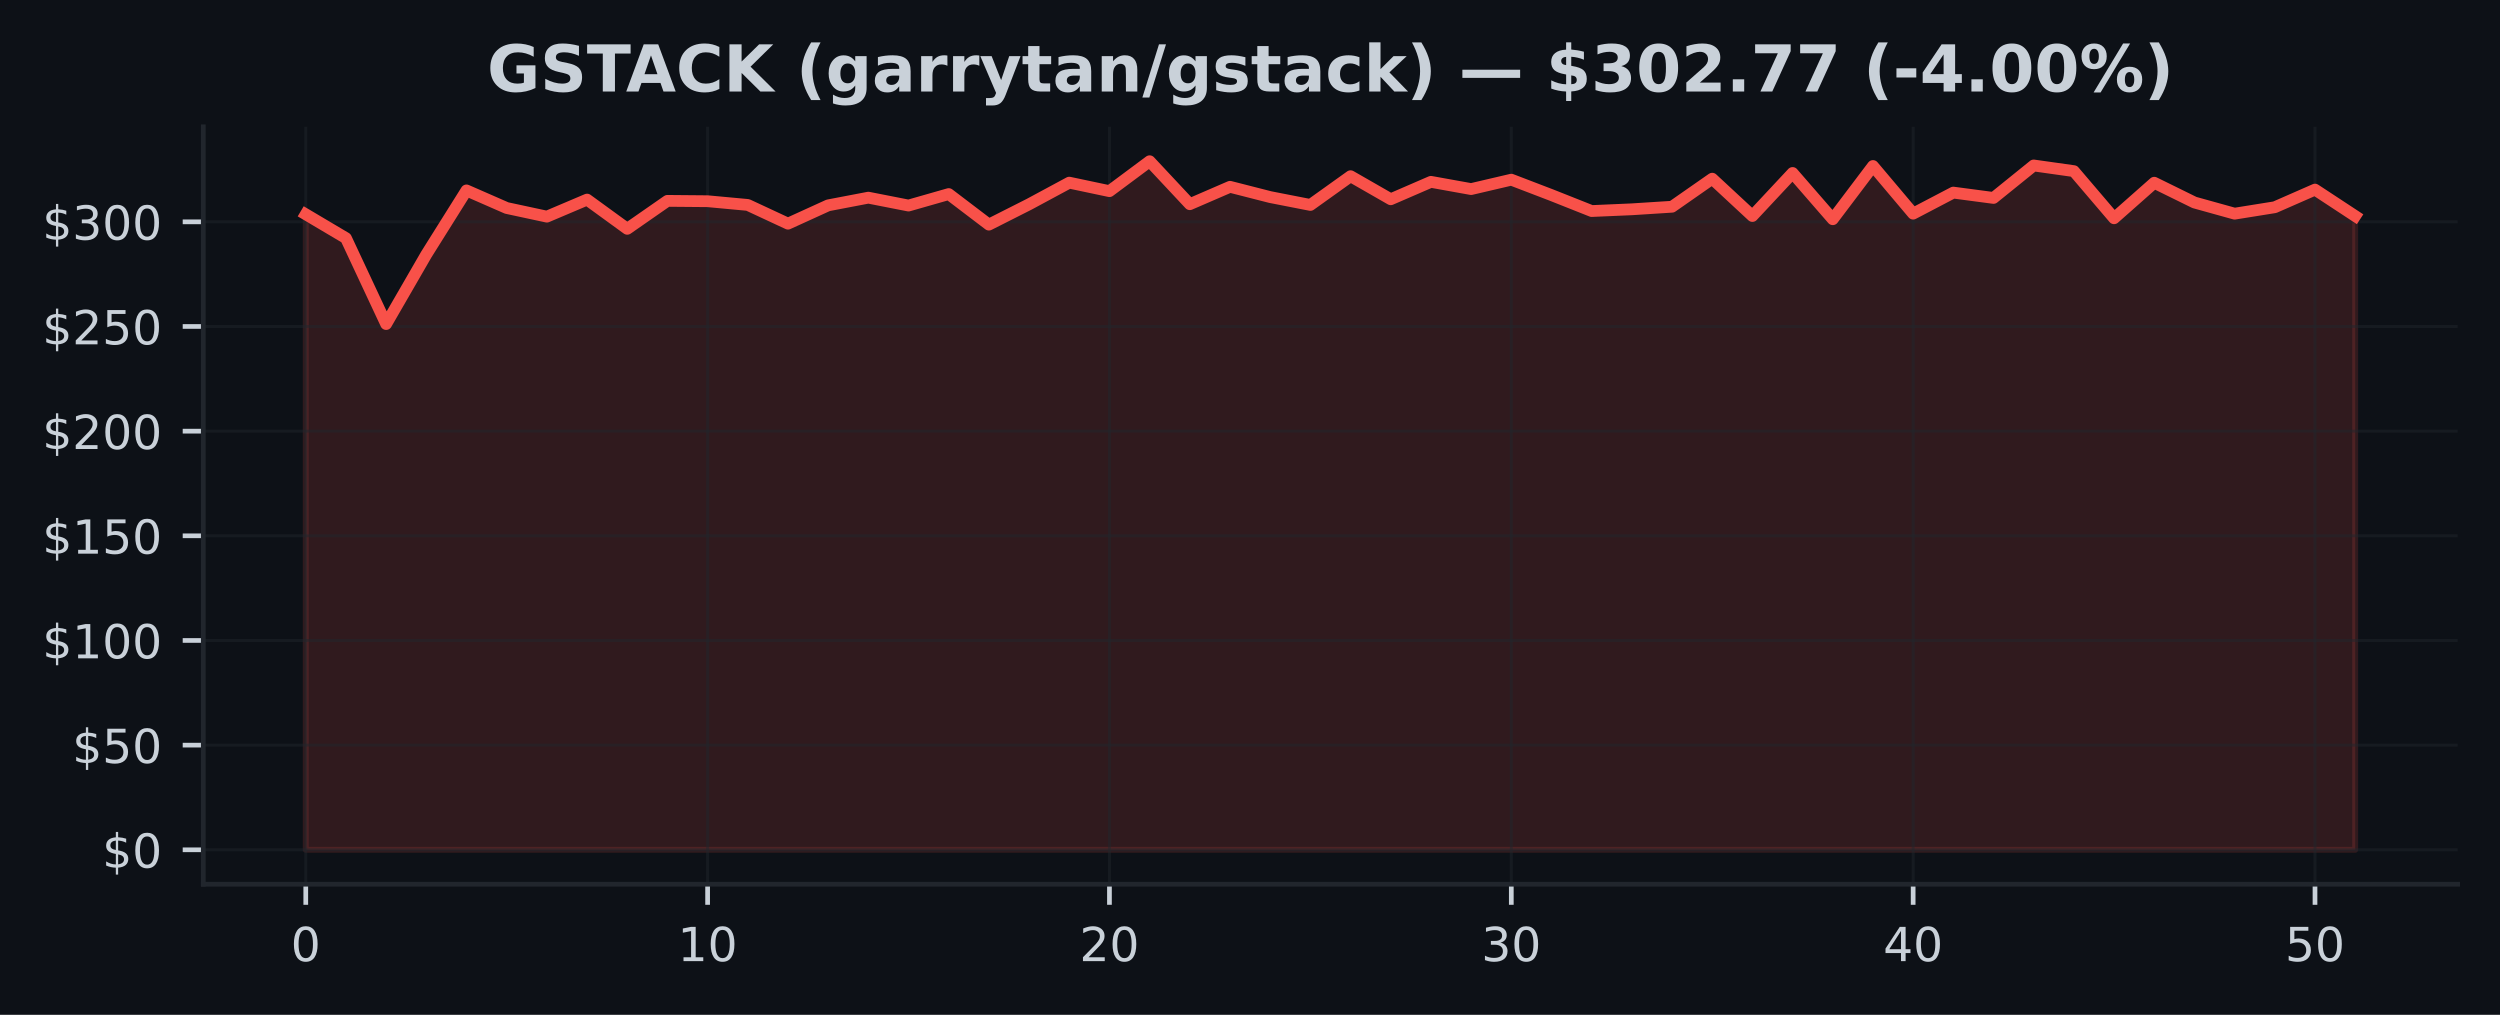
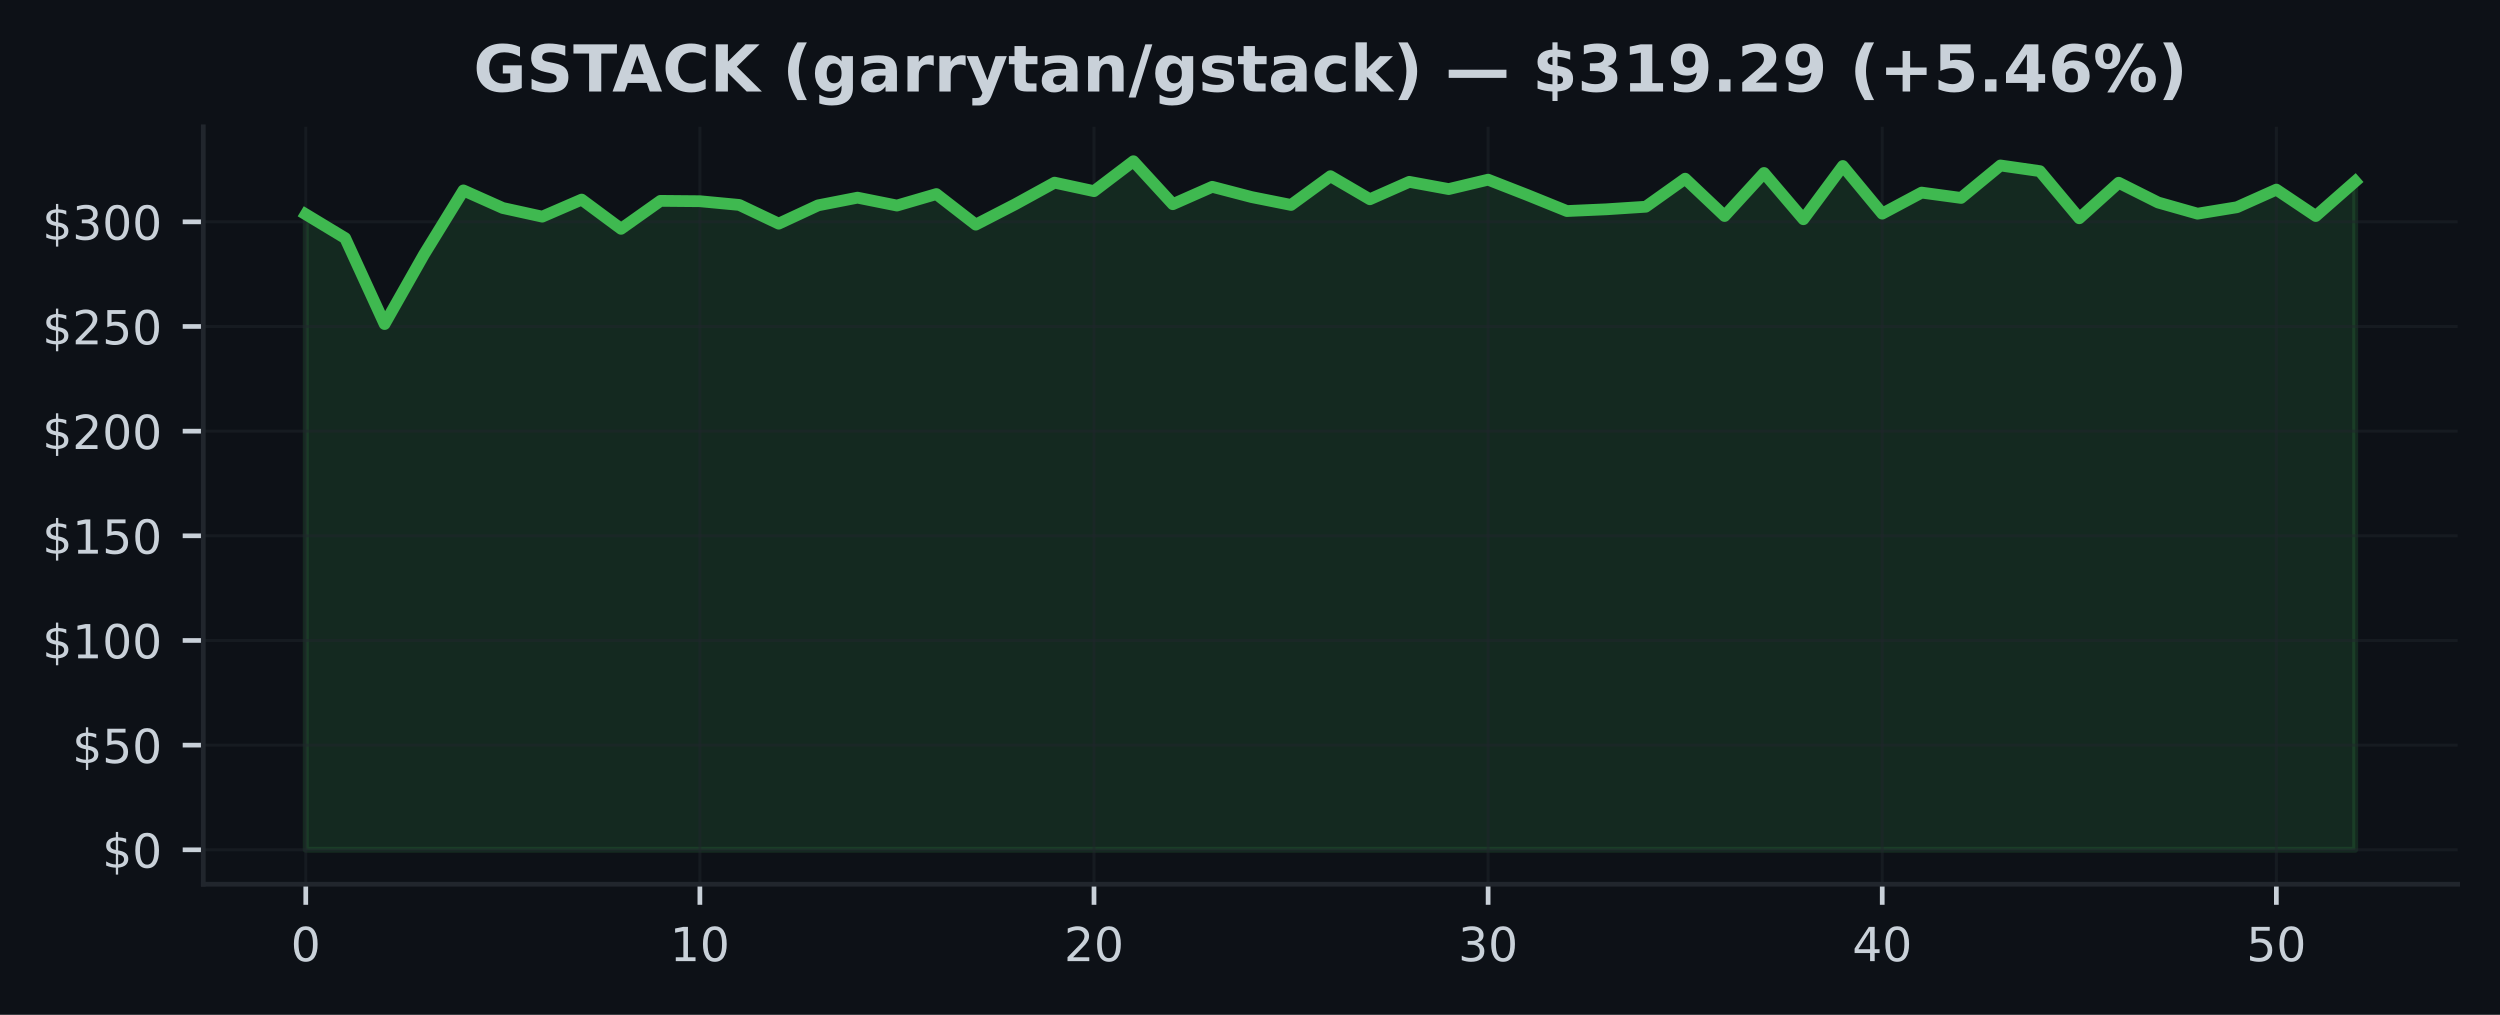
<svg xmlns="http://www.w3.org/2000/svg" xmlns:xlink="http://www.w3.org/1999/xlink" width="425pt" height="172.518pt" viewBox="0 0 425 172.518" version="1.1">
  <defs>
    <style type="text/css">*{stroke-linejoin: round; stroke-linecap: butt}</style>
  </defs>
  <g id="figure_1">
    <g id="patch_1">
      <path d="M 0 172.518  L 425 172.518  L 425 0  L 0 0  z " style="fill: #0d1117" />
    </g>
    <g id="axes_1">
      <g id="patch_2">
        <path d="M 34.56 150.318  L 417.8 150.318  L 417.8 21.558  L 34.56 21.558  z " style="fill: #0d1117" />
      </g>
      <g id="FillBetweenPolyCollection_1">
        <defs>
-           <path id="m054143cff7" d="M 51.98 -28.053  L 51.98 -136.086  L 58.811 -132.037  L 65.643 -117.433  L 72.474 -129.258  L 79.305 -140.147  L 86.137 -137.157  L 92.968 -135.688  L 99.8 -138.588  L 106.631 -133.62  L 113.462 -138.371  L 120.294 -138.31  L 127.125 -137.677  L 133.956 -134.496  L 140.788 -137.609  L 147.619 -138.915  L 154.451 -137.574  L 161.282 -139.527  L 168.113 -134.332  L 174.945 -137.787  L 181.776 -141.467  L 188.607 -140.022  L 195.439 -145.107  L 202.27 -137.805  L 209.102 -140.762  L 215.933 -139.015  L 222.764 -137.677  L 229.596 -142.563  L 236.427 -138.645  L 243.258 -141.606  L 250.09 -140.374  L 256.921 -141.972  L 263.753 -139.353  L 270.584 -136.642  L 277.415 -136.937  L 284.247 -137.375  L 291.078 -142.139  L 297.909 -135.798  L 304.741 -143.111  L 311.572 -135.25  L 318.404 -144.296  L 325.235 -136.2  L 332.066 -139.777  L 338.898 -138.869  L 345.729 -144.388  L 352.56 -143.424  L 359.392 -135.414  L 366.223 -141.453  L 373.055 -138.093  L 379.886 -136.193  L 386.717 -137.289  L 393.549 -140.285  L 400.38 -135.795  L 400.38 -28.053  L 400.38 -28.053  L 393.549 -28.053  L 386.717 -28.053  L 379.886 -28.053  L 373.055 -28.053  L 366.223 -28.053  L 359.392 -28.053  L 352.56 -28.053  L 345.729 -28.053  L 338.898 -28.053  L 332.066 -28.053  L 325.235 -28.053  L 318.404 -28.053  L 311.572 -28.053  L 304.741 -28.053  L 297.909 -28.053  L 291.078 -28.053  L 284.247 -28.053  L 277.415 -28.053  L 270.584 -28.053  L 263.753 -28.053  L 256.921 -28.053  L 250.09 -28.053  L 243.258 -28.053  L 236.427 -28.053  L 229.596 -28.053  L 222.764 -28.053  L 215.933 -28.053  L 209.102 -28.053  L 202.27 -28.053  L 195.439 -28.053  L 188.607 -28.053  L 181.776 -28.053  L 174.945 -28.053  L 168.113 -28.053  L 161.282 -28.053  L 154.451 -28.053  L 147.619 -28.053  L 140.788 -28.053  L 133.956 -28.053  L 127.125 -28.053  L 120.294 -28.053  L 113.462 -28.053  L 106.631 -28.053  L 99.8 -28.053  L 92.968 -28.053  L 86.137 -28.053  L 79.305 -28.053  L 72.474 -28.053  L 65.643 -28.053  L 58.811 -28.053  L 51.98 -28.053  z " style="stroke: #f85149; stroke-opacity: 0.15" />
+           <path id="m03b174377c" d="M 51.98 -28.053  L 51.98 -136.086  L 58.68 -132.037  L 65.38 -117.433  L 72.08 -129.258  L 78.78 -140.147  L 85.48 -137.157  L 92.18 -135.688  L 98.88 -138.588  L 105.58 -133.62  L 112.28 -138.371  L 118.98 -138.31  L 125.68 -137.677  L 132.38 -134.496  L 139.08 -137.609  L 145.78 -138.915  L 152.48 -137.574  L 159.18 -139.527  L 165.88 -134.332  L 172.58 -137.787  L 179.28 -141.467  L 185.98 -140.022  L 192.68 -145.107  L 199.38 -137.805  L 206.08 -140.762  L 212.78 -139.015  L 219.48 -137.677  L 226.18 -142.563  L 232.88 -138.645  L 239.58 -141.606  L 246.28 -140.374  L 252.98 -141.972  L 259.68 -139.353  L 266.38 -136.642  L 273.08 -136.937  L 279.78 -137.375  L 286.48 -142.139  L 293.18 -135.798  L 299.88 -143.111  L 306.58 -135.25  L 313.28 -144.296  L 319.98 -136.2  L 326.68 -139.777  L 333.38 -138.869  L 340.08 -144.388  L 346.78 -143.424  L 353.48 -135.414  L 360.18 -141.453  L 366.88 -138.093  L 373.58 -136.193  L 380.28 -137.289  L 386.98 -140.285  L 393.68 -135.795  L 400.38 -141.673  L 400.38 -28.053  L 400.38 -28.053  L 393.68 -28.053  L 386.98 -28.053  L 380.28 -28.053  L 373.58 -28.053  L 366.88 -28.053  L 360.18 -28.053  L 353.48 -28.053  L 346.78 -28.053  L 340.08 -28.053  L 333.38 -28.053  L 326.68 -28.053  L 319.98 -28.053  L 313.28 -28.053  L 306.58 -28.053  L 299.88 -28.053  L 293.18 -28.053  L 286.48 -28.053  L 279.78 -28.053  L 273.08 -28.053  L 266.38 -28.053  L 259.68 -28.053  L 252.98 -28.053  L 246.28 -28.053  L 239.58 -28.053  L 232.88 -28.053  L 226.18 -28.053  L 219.48 -28.053  L 212.78 -28.053  L 206.08 -28.053  L 199.38 -28.053  L 192.68 -28.053  L 185.98 -28.053  L 179.28 -28.053  L 172.58 -28.053  L 165.88 -28.053  L 159.18 -28.053  L 152.48 -28.053  L 145.78 -28.053  L 139.08 -28.053  L 132.38 -28.053  L 125.68 -28.053  L 118.98 -28.053  L 112.28 -28.053  L 105.58 -28.053  L 98.88 -28.053  L 92.18 -28.053  L 85.48 -28.053  L 78.78 -28.053  L 72.08 -28.053  L 65.38 -28.053  L 58.68 -28.053  L 51.98 -28.053  z " style="stroke: #3fb950; stroke-opacity: 0.15" />
        </defs>
-         <g clip-path="url(#p180e4c63e5)">
-           <use xlink:href="#m054143cff7" x="0" y="172.518" style="fill: #f85149; fill-opacity: 0.15; stroke: #f85149; stroke-opacity: 0.15" />
+         <g clip-path="url(#p1df286eb3c)">
+           <use xlink:href="#m03b174377c" x="0" y="172.518" style="fill: #3fb950; fill-opacity: 0.15; stroke: #3fb950; stroke-opacity: 0.15" />
        </g>
      </g>
      <g id="matplotlib.axis_1">
        <g id="xtick_1">
          <g id="line2d_1">
-             <path d="M 51.98 150.318  L 51.98 21.558  " clip-path="url(#p180e4c63e5)" style="fill: none; stroke: #21262d; stroke-opacity: 0.5; stroke-width: 0.5; stroke-linecap: square" />
+             <path d="M 51.98 150.318  L 51.98 21.558  " clip-path="url(#p1df286eb3c)" style="fill: none; stroke: #21262d; stroke-opacity: 0.5; stroke-width: 0.5; stroke-linecap: square" />
          </g>
          <g id="line2d_2">
            <defs>
-               <path id="m666591d2e2" d="M 0 0  L 0 3.5  " style="stroke: #c9d1d9; stroke-width: 0.8" />
+               <path id="mcfe6632069" d="M 0 0  L 0 3.5  " style="stroke: #c9d1d9; stroke-width: 0.8" />
            </defs>
            <g>
-               <use xlink:href="#m666591d2e2" x="51.98" y="150.318" style="fill: #c9d1d9; stroke: #c9d1d9; stroke-width: 0.8" />
+               <use xlink:href="#mcfe6632069" x="51.98" y="150.318" style="fill: #c9d1d9; stroke: #c9d1d9; stroke-width: 0.8" />
            </g>
          </g>
          <g id="text_1">
            <g style="fill: #c9d1d9" transform="translate(49.435 163.3964) scale(0.08 -0.08)">
              <defs>
                <path id="DejaVuSans-13" d="M 2034 4250  Q 1547 4250 1301 3770  Q 1056 3291 1056 2328  Q 1056 1369 1301 889  Q 1547 409 2034 409  Q 2525 409 2770 889  Q 3016 1369 3016 2328  Q 3016 3291 2770 3770  Q 2525 4250 2034 4250  z M 2034 4750  Q 2819 4750 3233 4129  Q 3647 3509 3647 2328  Q 3647 1150 3233 529  Q 2819 -91 2034 -91  Q 1250 -91 836 529  Q 422 1150 422 2328  Q 422 3509 836 4129  Q 1250 4750 2034 4750  z " transform="scale(0.015625)" />
              </defs>
              <use xlink:href="#DejaVuSans-13" />
            </g>
          </g>
        </g>
        <g id="xtick_2">
          <g id="line2d_3">
-             <path d="M 120.294 150.318  L 120.294 21.558  " clip-path="url(#p180e4c63e5)" style="fill: none; stroke: #21262d; stroke-opacity: 0.5; stroke-width: 0.5; stroke-linecap: square" />
+             <path d="M 118.98 150.318  L 118.98 21.558  " clip-path="url(#p1df286eb3c)" style="fill: none; stroke: #21262d; stroke-opacity: 0.5; stroke-width: 0.5; stroke-linecap: square" />
          </g>
          <g id="line2d_4">
            <g>
-               <use xlink:href="#m666591d2e2" x="120.294" y="150.318" style="fill: #c9d1d9; stroke: #c9d1d9; stroke-width: 0.8" />
+               <use xlink:href="#mcfe6632069" x="118.98" y="150.318" style="fill: #c9d1d9; stroke: #c9d1d9; stroke-width: 0.8" />
            </g>
          </g>
          <g id="text_2">
-             <g style="fill: #c9d1d9" transform="translate(115.2037 163.3964) scale(0.08 -0.08)">
+             <g style="fill: #c9d1d9" transform="translate(113.89 163.3964) scale(0.08 -0.08)">
              <defs>
                <path id="DejaVuSans-14" d="M 794 531  L 1825 531  L 1825 4091  L 703 3866  L 703 4441  L 1819 4666  L 2450 4666  L 2450 531  L 3481 531  L 3481 0  L 794 0  L 794 531  z " transform="scale(0.015625)" />
              </defs>
              <use xlink:href="#DejaVuSans-14" />
              <use xlink:href="#DejaVuSans-13" transform="translate(63.625 0)" />
            </g>
          </g>
        </g>
        <g id="xtick_3">
          <g id="line2d_5">
-             <path d="M 188.607 150.318  L 188.607 21.558  " clip-path="url(#p180e4c63e5)" style="fill: none; stroke: #21262d; stroke-opacity: 0.5; stroke-width: 0.5; stroke-linecap: square" />
+             <path d="M 185.98 150.318  L 185.98 21.558  " clip-path="url(#p1df286eb3c)" style="fill: none; stroke: #21262d; stroke-opacity: 0.5; stroke-width: 0.5; stroke-linecap: square" />
          </g>
          <g id="line2d_6">
            <g>
-               <use xlink:href="#m666591d2e2" x="188.607" y="150.318" style="fill: #c9d1d9; stroke: #c9d1d9; stroke-width: 0.8" />
+               <use xlink:href="#mcfe6632069" x="185.98" y="150.318" style="fill: #c9d1d9; stroke: #c9d1d9; stroke-width: 0.8" />
            </g>
          </g>
          <g id="text_3">
-             <g style="fill: #c9d1d9" transform="translate(183.5175 163.3964) scale(0.08 -0.08)">
+             <g style="fill: #c9d1d9" transform="translate(180.89 163.3964) scale(0.08 -0.08)">
              <defs>
                <path id="DejaVuSans-15" d="M 1228 531  L 3431 531  L 3431 0  L 469 0  L 469 531  Q 828 903 1448 1529  Q 2069 2156 2228 2338  Q 2531 2678 2651 2914  Q 2772 3150 2772 3378  Q 2772 3750 2511 3984  Q 2250 4219 1831 4219  Q 1534 4219 1204 4116  Q 875 4013 500 3803  L 500 4441  Q 881 4594 1212 4672  Q 1544 4750 1819 4750  Q 2544 4750 2975 4387  Q 3406 4025 3406 3419  Q 3406 3131 3298 2873  Q 3191 2616 2906 2266  Q 2828 2175 2409 1742  Q 1991 1309 1228 531  z " transform="scale(0.015625)" />
              </defs>
              <use xlink:href="#DejaVuSans-15" />
              <use xlink:href="#DejaVuSans-13" transform="translate(63.625 0)" />
            </g>
          </g>
        </g>
        <g id="xtick_4">
          <g id="line2d_7">
-             <path d="M 256.921 150.318  L 256.921 21.558  " clip-path="url(#p180e4c63e5)" style="fill: none; stroke: #21262d; stroke-opacity: 0.5; stroke-width: 0.5; stroke-linecap: square" />
+             <path d="M 252.98 150.318  L 252.98 21.558  " clip-path="url(#p1df286eb3c)" style="fill: none; stroke: #21262d; stroke-opacity: 0.5; stroke-width: 0.5; stroke-linecap: square" />
          </g>
          <g id="line2d_8">
            <g>
-               <use xlink:href="#m666591d2e2" x="256.921" y="150.318" style="fill: #c9d1d9; stroke: #c9d1d9; stroke-width: 0.8" />
+               <use xlink:href="#mcfe6632069" x="252.98" y="150.318" style="fill: #c9d1d9; stroke: #c9d1d9; stroke-width: 0.8" />
            </g>
          </g>
          <g id="text_4">
-             <g style="fill: #c9d1d9" transform="translate(251.8312 163.3964) scale(0.08 -0.08)">
+             <g style="fill: #c9d1d9" transform="translate(247.89 163.3964) scale(0.08 -0.08)">
              <defs>
                <path id="DejaVuSans-16" d="M 2597 2516  Q 3050 2419 3304 2112  Q 3559 1806 3559 1356  Q 3559 666 3084 287  Q 2609 -91 1734 -91  Q 1441 -91 1130 -33  Q 819 25 488 141  L 488 750  Q 750 597 1062 519  Q 1375 441 1716 441  Q 2309 441 2620 675  Q 2931 909 2931 1356  Q 2931 1769 2642 2001  Q 2353 2234 1838 2234  L 1294 2234  L 1294 2753  L 1863 2753  Q 2328 2753 2575 2939  Q 2822 3125 2822 3475  Q 2822 3834 2567 4026  Q 2313 4219 1838 4219  Q 1578 4219 1281 4162  Q 984 4106 628 3988  L 628 4550  Q 988 4650 1302 4700  Q 1616 4750 1894 4750  Q 2613 4750 3031 4423  Q 3450 4097 3450 3541  Q 3450 3153 3228 2886  Q 3006 2619 2597 2516  z " transform="scale(0.015625)" />
              </defs>
              <use xlink:href="#DejaVuSans-16" />
              <use xlink:href="#DejaVuSans-13" transform="translate(63.625 0)" />
            </g>
          </g>
        </g>
        <g id="xtick_5">
          <g id="line2d_9">
-             <path d="M 325.235 150.318  L 325.235 21.558  " clip-path="url(#p180e4c63e5)" style="fill: none; stroke: #21262d; stroke-opacity: 0.5; stroke-width: 0.5; stroke-linecap: square" />
+             <path d="M 319.98 150.318  L 319.98 21.558  " clip-path="url(#p1df286eb3c)" style="fill: none; stroke: #21262d; stroke-opacity: 0.5; stroke-width: 0.5; stroke-linecap: square" />
          </g>
          <g id="line2d_10">
            <g>
-               <use xlink:href="#m666591d2e2" x="325.235" y="150.318" style="fill: #c9d1d9; stroke: #c9d1d9; stroke-width: 0.8" />
+               <use xlink:href="#mcfe6632069" x="319.98" y="150.318" style="fill: #c9d1d9; stroke: #c9d1d9; stroke-width: 0.8" />
            </g>
          </g>
          <g id="text_5">
-             <g style="fill: #c9d1d9" transform="translate(320.1449 163.3964) scale(0.08 -0.08)">
+             <g style="fill: #c9d1d9" transform="translate(314.89 163.3964) scale(0.08 -0.08)">
              <defs>
                <path id="DejaVuSans-17" d="M 2419 4116  L 825 1625  L 2419 1625  L 2419 4116  z M 2253 4666  L 3047 4666  L 3047 1625  L 3713 1625  L 3713 1100  L 3047 1100  L 3047 0  L 2419 0  L 2419 1100  L 313 1100  L 313 1709  L 2253 4666  z " transform="scale(0.015625)" />
              </defs>
              <use xlink:href="#DejaVuSans-17" />
              <use xlink:href="#DejaVuSans-13" transform="translate(63.625 0)" />
            </g>
          </g>
        </g>
        <g id="xtick_6">
          <g id="line2d_11">
-             <path d="M 393.549 150.318  L 393.549 21.558  " clip-path="url(#p180e4c63e5)" style="fill: none; stroke: #21262d; stroke-opacity: 0.5; stroke-width: 0.5; stroke-linecap: square" />
+             <path d="M 386.98 150.318  L 386.98 21.558  " clip-path="url(#p1df286eb3c)" style="fill: none; stroke: #21262d; stroke-opacity: 0.5; stroke-width: 0.5; stroke-linecap: square" />
          </g>
          <g id="line2d_12">
            <g>
-               <use xlink:href="#m666591d2e2" x="393.549" y="150.318" style="fill: #c9d1d9; stroke: #c9d1d9; stroke-width: 0.8" />
+               <use xlink:href="#mcfe6632069" x="386.98" y="150.318" style="fill: #c9d1d9; stroke: #c9d1d9; stroke-width: 0.8" />
            </g>
          </g>
          <g id="text_6">
-             <g style="fill: #c9d1d9" transform="translate(388.4586 163.3964) scale(0.08 -0.08)">
+             <g style="fill: #c9d1d9" transform="translate(381.89 163.3964) scale(0.08 -0.08)">
              <defs>
                <path id="DejaVuSans-18" d="M 691 4666  L 3169 4666  L 3169 4134  L 1269 4134  L 1269 2991  Q 1406 3038 1543 3061  Q 1681 3084 1819 3084  Q 2600 3084 3056 2656  Q 3513 2228 3513 1497  Q 3513 744 3044 326  Q 2575 -91 1722 -91  Q 1428 -91 1123 -41  Q 819 9 494 109  L 494 744  Q 775 591 1075 516  Q 1375 441 1709 441  Q 2250 441 2565 725  Q 2881 1009 2881 1497  Q 2881 1984 2565 2268  Q 2250 2553 1709 2553  Q 1456 2553 1204 2497  Q 953 2441 691 2322  L 691 4666  z " transform="scale(0.015625)" />
              </defs>
              <use xlink:href="#DejaVuSans-18" />
              <use xlink:href="#DejaVuSans-13" transform="translate(63.625 0)" />
            </g>
          </g>
        </g>
      </g>
      <g id="matplotlib.axis_2">
        <g id="ytick_1">
          <g id="line2d_13">
-             <path d="M 34.56 144.466  L 417.8 144.466  " clip-path="url(#p180e4c63e5)" style="fill: none; stroke: #21262d; stroke-opacity: 0.5; stroke-width: 0.5; stroke-linecap: square" />
+             <path d="M 34.56 144.466  L 417.8 144.466  " clip-path="url(#p1df286eb3c)" style="fill: none; stroke: #21262d; stroke-opacity: 0.5; stroke-width: 0.5; stroke-linecap: square" />
          </g>
          <g id="line2d_14">
            <defs>
-               <path id="mc7722fd46d" d="M 0 0  L -3.5 0  " style="stroke: #c9d1d9; stroke-width: 0.8" />
+               <path id="m215114990a" d="M 0 0  L -3.5 0  " style="stroke: #c9d1d9; stroke-width: 0.8" />
            </defs>
            <g>
-               <use xlink:href="#mc7722fd46d" x="34.56" y="144.466" style="fill: #c9d1d9; stroke: #c9d1d9; stroke-width: 0.8" />
+               <use xlink:href="#m215114990a" x="34.56" y="144.466" style="fill: #c9d1d9; stroke: #c9d1d9; stroke-width: 0.8" />
            </g>
          </g>
          <g id="text_7">
            <g style="fill: #c9d1d9" transform="translate(17.38 147.5049) scale(0.08 -0.08)">
              <defs>
                <path id="DejaVuSans-7" d="M 2163 -941  L 1850 -941  L 1847 0  Q 1519 6 1191 76  Q 863 147 531 288  L 531 850  Q 850 650 1176 548  Q 1503 447 1850 444  L 1850 1869  Q 1159 1981 845 2250  Q 531 2519 531 2988  Q 531 3497 872 3790  Q 1213 4084 1850 4128  L 1850 4863  L 2163 4863  L 2163 4138  Q 2453 4125 2725 4076  Q 2997 4028 3256 3944  L 3256 3397  Q 2997 3528 2723 3600  Q 2450 3672 2163 3684  L 2163 2350  Q 2872 2241 3206 1959  Q 3541 1678 3541 1191  Q 3541 663 3186 358  Q 2831 53 2163 6  L 2163 -941  z M 1850 2406  L 1850 3688  Q 1488 3647 1297 3481  Q 1106 3316 1106 3041  Q 1106 2772 1282 2622  Q 1459 2472 1850 2406  z M 2163 1806  L 2163 453  Q 2559 506 2761 678  Q 2963 850 2963 1131  Q 2963 1406 2770 1568  Q 2578 1731 2163 1806  z " transform="scale(0.015625)" />
              </defs>
              <use xlink:href="#DejaVuSans-7" />
              <use xlink:href="#DejaVuSans-13" transform="translate(63.625 0)" />
            </g>
          </g>
        </g>
        <g id="ytick_2">
          <g id="line2d_15">
-             <path d="M 34.56 126.673  L 417.8 126.673  " clip-path="url(#p180e4c63e5)" style="fill: none; stroke: #21262d; stroke-opacity: 0.5; stroke-width: 0.5; stroke-linecap: square" />
+             <path d="M 34.56 126.673  L 417.8 126.673  " clip-path="url(#p1df286eb3c)" style="fill: none; stroke: #21262d; stroke-opacity: 0.5; stroke-width: 0.5; stroke-linecap: square" />
          </g>
          <g id="line2d_16">
            <g>
-               <use xlink:href="#mc7722fd46d" x="34.56" y="126.673" style="fill: #c9d1d9; stroke: #c9d1d9; stroke-width: 0.8" />
+               <use xlink:href="#m215114990a" x="34.56" y="126.673" style="fill: #c9d1d9; stroke: #c9d1d9; stroke-width: 0.8" />
            </g>
          </g>
          <g id="text_8">
            <g style="fill: #c9d1d9" transform="translate(12.29 129.7122) scale(0.08 -0.08)">
              <use xlink:href="#DejaVuSans-7" />
              <use xlink:href="#DejaVuSans-18" transform="translate(63.625 0)" />
              <use xlink:href="#DejaVuSans-13" transform="translate(127.25 0)" />
            </g>
          </g>
        </g>
        <g id="ytick_3">
          <g id="line2d_17">
-             <path d="M 34.56 108.88  L 417.8 108.88  " clip-path="url(#p180e4c63e5)" style="fill: none; stroke: #21262d; stroke-opacity: 0.5; stroke-width: 0.5; stroke-linecap: square" />
+             <path d="M 34.56 108.88  L 417.8 108.88  " clip-path="url(#p1df286eb3c)" style="fill: none; stroke: #21262d; stroke-opacity: 0.5; stroke-width: 0.5; stroke-linecap: square" />
          </g>
          <g id="line2d_18">
            <g>
-               <use xlink:href="#mc7722fd46d" x="34.56" y="108.88" style="fill: #c9d1d9; stroke: #c9d1d9; stroke-width: 0.8" />
+               <use xlink:href="#m215114990a" x="34.56" y="108.88" style="fill: #c9d1d9; stroke: #c9d1d9; stroke-width: 0.8" />
            </g>
          </g>
          <g id="text_9">
            <g style="fill: #c9d1d9" transform="translate(7.2 111.9196) scale(0.08 -0.08)">
              <use xlink:href="#DejaVuSans-7" />
              <use xlink:href="#DejaVuSans-14" transform="translate(63.625 0)" />
              <use xlink:href="#DejaVuSans-13" transform="translate(127.25 0)" />
              <use xlink:href="#DejaVuSans-13" transform="translate(190.875 0)" />
            </g>
          </g>
        </g>
        <g id="ytick_4">
          <g id="line2d_19">
-             <path d="M 34.56 91.087  L 417.8 91.087  " clip-path="url(#p180e4c63e5)" style="fill: none; stroke: #21262d; stroke-opacity: 0.5; stroke-width: 0.5; stroke-linecap: square" />
+             <path d="M 34.56 91.087  L 417.8 91.087  " clip-path="url(#p1df286eb3c)" style="fill: none; stroke: #21262d; stroke-opacity: 0.5; stroke-width: 0.5; stroke-linecap: square" />
          </g>
          <g id="line2d_20">
            <g>
-               <use xlink:href="#mc7722fd46d" x="34.56" y="91.087" style="fill: #c9d1d9; stroke: #c9d1d9; stroke-width: 0.8" />
+               <use xlink:href="#m215114990a" x="34.56" y="91.087" style="fill: #c9d1d9; stroke: #c9d1d9; stroke-width: 0.8" />
            </g>
          </g>
          <g id="text_10">
            <g style="fill: #c9d1d9" transform="translate(7.2 94.12686) scale(0.08 -0.08)">
              <use xlink:href="#DejaVuSans-7" />
              <use xlink:href="#DejaVuSans-14" transform="translate(63.625 0)" />
              <use xlink:href="#DejaVuSans-18" transform="translate(127.25 0)" />
              <use xlink:href="#DejaVuSans-13" transform="translate(190.875 0)" />
            </g>
          </g>
        </g>
        <g id="ytick_5">
          <g id="line2d_21">
-             <path d="M 34.56 73.295  L 417.8 73.295  " clip-path="url(#p180e4c63e5)" style="fill: none; stroke: #21262d; stroke-opacity: 0.5; stroke-width: 0.5; stroke-linecap: square" />
+             <path d="M 34.56 73.295  L 417.8 73.295  " clip-path="url(#p1df286eb3c)" style="fill: none; stroke: #21262d; stroke-opacity: 0.5; stroke-width: 0.5; stroke-linecap: square" />
          </g>
          <g id="line2d_22">
            <g>
-               <use xlink:href="#mc7722fd46d" x="34.56" y="73.295" style="fill: #c9d1d9; stroke: #c9d1d9; stroke-width: 0.8" />
+               <use xlink:href="#m215114990a" x="34.56" y="73.295" style="fill: #c9d1d9; stroke: #c9d1d9; stroke-width: 0.8" />
            </g>
          </g>
          <g id="text_11">
            <g style="fill: #c9d1d9" transform="translate(7.2 76.33417) scale(0.08 -0.08)">
              <use xlink:href="#DejaVuSans-7" />
              <use xlink:href="#DejaVuSans-15" transform="translate(63.625 0)" />
              <use xlink:href="#DejaVuSans-13" transform="translate(127.25 0)" />
              <use xlink:href="#DejaVuSans-13" transform="translate(190.875 0)" />
            </g>
          </g>
        </g>
        <g id="ytick_6">
          <g id="line2d_23">
-             <path d="M 34.56 55.502  L 417.8 55.502  " clip-path="url(#p180e4c63e5)" style="fill: none; stroke: #21262d; stroke-opacity: 0.5; stroke-width: 0.5; stroke-linecap: square" />
+             <path d="M 34.56 55.502  L 417.8 55.502  " clip-path="url(#p1df286eb3c)" style="fill: none; stroke: #21262d; stroke-opacity: 0.5; stroke-width: 0.5; stroke-linecap: square" />
          </g>
          <g id="line2d_24">
            <g>
-               <use xlink:href="#mc7722fd46d" x="34.56" y="55.502" style="fill: #c9d1d9; stroke: #c9d1d9; stroke-width: 0.8" />
+               <use xlink:href="#m215114990a" x="34.56" y="55.502" style="fill: #c9d1d9; stroke: #c9d1d9; stroke-width: 0.8" />
            </g>
          </g>
          <g id="text_12">
            <g style="fill: #c9d1d9" transform="translate(7.2 58.54148) scale(0.08 -0.08)">
              <use xlink:href="#DejaVuSans-7" />
              <use xlink:href="#DejaVuSans-15" transform="translate(63.625 0)" />
              <use xlink:href="#DejaVuSans-18" transform="translate(127.25 0)" />
              <use xlink:href="#DejaVuSans-13" transform="translate(190.875 0)" />
            </g>
          </g>
        </g>
        <g id="ytick_7">
          <g id="line2d_25">
-             <path d="M 34.56 37.709  L 417.8 37.709  " clip-path="url(#p180e4c63e5)" style="fill: none; stroke: #21262d; stroke-opacity: 0.5; stroke-width: 0.5; stroke-linecap: square" />
+             <path d="M 34.56 37.709  L 417.8 37.709  " clip-path="url(#p1df286eb3c)" style="fill: none; stroke: #21262d; stroke-opacity: 0.5; stroke-width: 0.5; stroke-linecap: square" />
          </g>
          <g id="line2d_26">
            <g>
-               <use xlink:href="#mc7722fd46d" x="34.56" y="37.709" style="fill: #c9d1d9; stroke: #c9d1d9; stroke-width: 0.8" />
+               <use xlink:href="#m215114990a" x="34.56" y="37.709" style="fill: #c9d1d9; stroke: #c9d1d9; stroke-width: 0.8" />
            </g>
          </g>
          <g id="text_13">
            <g style="fill: #c9d1d9" transform="translate(7.2 40.74879) scale(0.08 -0.08)">
              <use xlink:href="#DejaVuSans-7" />
              <use xlink:href="#DejaVuSans-16" transform="translate(63.625 0)" />
              <use xlink:href="#DejaVuSans-13" transform="translate(127.25 0)" />
              <use xlink:href="#DejaVuSans-13" transform="translate(190.875 0)" />
            </g>
          </g>
        </g>
      </g>
      <g id="line2d_27">
-         <path d="M 51.98 36.432  L 58.811 40.482  L 65.643 55.086  L 72.474 43.261  L 79.305 32.372  L 86.137 35.361  L 92.968 36.83  L 99.8 33.93  L 106.631 38.898  L 113.462 34.147  L 120.294 34.208  L 127.125 34.841  L 133.956 38.023  L 140.788 34.909  L 147.619 33.603  L 154.451 34.944  L 161.282 32.991  L 168.113 38.186  L 174.945 34.731  L 181.776 31.051  L 188.607 32.496  L 195.439 27.411  L 202.27 34.713  L 209.102 31.756  L 215.933 33.503  L 222.764 34.841  L 229.596 29.955  L 236.427 33.873  L 243.258 30.913  L 250.09 32.144  L 256.921 30.546  L 263.753 33.165  L 270.584 35.877  L 277.415 35.581  L 284.247 35.144  L 291.078 30.379  L 297.909 36.72  L 304.741 29.407  L 311.572 37.268  L 318.404 28.222  L 325.235 36.318  L 332.066 32.742  L 338.898 33.649  L 345.729 28.13  L 352.56 29.094  L 359.392 37.104  L 366.223 31.066  L 373.055 34.425  L 379.886 36.325  L 386.717 35.229  L 393.549 32.233  L 400.38 36.724  " clip-path="url(#p180e4c63e5)" style="fill: none; stroke: #f85149; stroke-width: 2; stroke-linecap: square" />
+         <path d="M 51.98 36.432  L 58.68 40.482  L 65.38 55.086  L 72.08 43.261  L 78.78 32.372  L 85.48 35.361  L 92.18 36.83  L 98.88 33.93  L 105.58 38.898  L 112.28 34.147  L 118.98 34.208  L 125.68 34.841  L 132.38 38.023  L 139.08 34.909  L 145.78 33.603  L 152.48 34.944  L 159.18 32.991  L 165.88 38.186  L 172.58 34.731  L 179.28 31.051  L 185.98 32.496  L 192.68 27.411  L 199.38 34.713  L 206.08 31.756  L 212.78 33.503  L 219.48 34.841  L 226.18 29.955  L 232.88 33.873  L 239.58 30.913  L 246.28 32.144  L 252.98 30.546  L 259.68 33.165  L 266.38 35.877  L 273.08 35.581  L 279.78 35.144  L 286.48 30.379  L 293.18 36.72  L 299.88 29.407  L 306.58 37.268  L 313.28 28.222  L 319.98 36.318  L 326.68 32.742  L 333.38 33.649  L 340.08 28.13  L 346.78 29.094  L 353.48 37.104  L 360.18 31.066  L 366.88 34.425  L 373.58 36.325  L 380.28 35.229  L 386.98 32.233  L 393.68 36.724  L 400.38 30.845  " clip-path="url(#p1df286eb3c)" style="fill: none; stroke: #3fb950; stroke-width: 2; stroke-linecap: square" />
      </g>
      <g id="patch_3">
        <path d="M 34.56 150.318  L 34.56 21.558  " style="fill: none; stroke: #21262d; stroke-width: 0.8; stroke-linejoin: miter; stroke-linecap: square" />
      </g>
      <g id="patch_4">
        <path d="M 34.56 150.318  L 417.8 150.318  " style="fill: none; stroke: #21262d; stroke-width: 0.8; stroke-linejoin: miter; stroke-linecap: square" />
      </g>
      <g id="text_14">
-         <g style="fill: #c9d1d9" transform="translate(82.80703 15.55828) scale(0.11 -0.11)">
+         <g style="fill: #c9d1d9" transform="translate(80.4807 15.55828) scale(0.11 -0.11)">
          <defs>
            <path id="DejaVuSans-Bold-2a" d="M 4781 347  Q 4331 128 3847 18  Q 3363 -91 2847 -91  Q 1681 -91 1000 561  Q 319 1213 319 2328  Q 319 3456 1012 4103  Q 1706 4750 2913 4750  Q 3378 4750 3804 4662  Q 4231 4575 4609 4403  L 4609 3438  Q 4219 3659 3833 3768  Q 3447 3878 3059 3878  Q 2341 3878 1952 3476  Q 1563 3075 1563 2328  Q 1563 1588 1938 1184  Q 2313 781 3003 781  Q 3191 781 3352 804  Q 3513 828 3641 878  L 3641 1784  L 2906 1784  L 2906 2591  L 4781 2591  L 4781 347  z " transform="scale(0.015625)" />
            <path id="DejaVuSans-Bold-36" d="M 3834 4519  L 3834 3531  Q 3450 3703 3084 3790  Q 2719 3878 2394 3878  Q 1963 3878 1756 3759  Q 1550 3641 1550 3391  Q 1550 3203 1689 3098  Q 1828 2994 2194 2919  L 2706 2816  Q 3484 2659 3812 2340  Q 4141 2022 4141 1434  Q 4141 663 3683 286  Q 3225 -91 2284 -91  Q 1841 -91 1394 -6  Q 947 78 500 244  L 500 1259  Q 947 1022 1364 901  Q 1781 781 2169 781  Q 2563 781 2772 912  Q 2981 1044 2981 1288  Q 2981 1506 2839 1625  Q 2697 1744 2272 1838  L 1806 1941  Q 1106 2091 782 2419  Q 459 2747 459 3303  Q 459 4000 909 4375  Q 1359 4750 2203 4750  Q 2588 4750 2994 4692  Q 3400 4634 3834 4519  z " transform="scale(0.015625)" />
            <path id="DejaVuSans-Bold-37" d="M 31 4666  L 4331 4666  L 4331 3756  L 2784 3756  L 2784 0  L 1581 0  L 1581 3756  L 31 3756  L 31 4666  z " transform="scale(0.015625)" />
            <path id="DejaVuSans-Bold-24" d="M 3419 850  L 1538 850  L 1241 0  L 31 0  L 1759 4666  L 3194 4666  L 4922 0  L 3713 0  L 3419 850  z M 1838 1716  L 3116 1716  L 2478 3572  L 1838 1716  z " transform="scale(0.015625)" />
            <path id="DejaVuSans-Bold-26" d="M 4288 256  Q 3956 84 3597 -3  Q 3238 -91 2847 -91  Q 1681 -91 1000 561  Q 319 1213 319 2328  Q 319 3447 1000 4098  Q 1681 4750 2847 4750  Q 3238 4750 3597 4662  Q 3956 4575 4288 4403  L 4288 3438  Q 3953 3666 3628 3772  Q 3303 3878 2944 3878  Q 2300 3878 1931 3465  Q 1563 3053 1563 2328  Q 1563 1606 1931 1193  Q 2300 781 2944 781  Q 3303 781 3628 887  Q 3953 994 4288 1222  L 4288 256  z " transform="scale(0.015625)" />
            <path id="DejaVuSans-Bold-2e" d="M 588 4666  L 1791 4666  L 1791 2963  L 3525 4666  L 4922 4666  L 2675 2456  L 5153 0  L 3647 0  L 1791 1838  L 1791 0  L 588 0  L 588 4666  z " transform="scale(0.015625)" />
            <path id="DejaVuSans-Bold-3" transform="scale(0.015625)" />
            <path id="DejaVuSans-Bold-b" d="M 2413 -844  L 1484 -844  Q 1006 -72 778 623  Q 550 1319 550 2003  Q 550 2688 779 3389  Q 1009 4091 1484 4856  L 2413 4856  Q 2013 4116 1813 3408  Q 1613 2700 1613 2009  Q 1613 1319 1811 609  Q 2009 -100 2413 -844  z " transform="scale(0.015625)" />
            <path id="DejaVuSans-Bold-4a" d="M 2919 594  Q 2688 288 2409 144  Q 2131 0 1766 0  Q 1125 0 706 504  Q 288 1009 288 1791  Q 288 2575 706 3076  Q 1125 3578 1766 3578  Q 2131 3578 2409 3434  Q 2688 3291 2919 2981  L 2919 3500  L 4044 3500  L 4044 353  Q 4044 -491 3511 -936  Q 2978 -1381 1966 -1381  Q 1638 -1381 1331 -1331  Q 1025 -1281 716 -1178  L 716 -306  Q 1009 -475 1290 -558  Q 1572 -641 1856 -641  Q 2406 -641 2662 -400  Q 2919 -159 2919 353  L 2919 594  z M 2181 2772  Q 1834 2772 1640 2515  Q 1447 2259 1447 1791  Q 1447 1309 1634 1061  Q 1822 813 2181 813  Q 2531 813 2725 1069  Q 2919 1325 2919 1791  Q 2919 2259 2725 2515  Q 2531 2772 2181 2772  z " transform="scale(0.015625)" />
            <path id="DejaVuSans-Bold-44" d="M 2106 1575  Q 1756 1575 1579 1456  Q 1403 1338 1403 1106  Q 1403 894 1545 773  Q 1688 653 1941 653  Q 2256 653 2472 879  Q 2688 1106 2688 1447  L 2688 1575  L 2106 1575  z M 3816 1997  L 3816 0  L 2688 0  L 2688 519  Q 2463 200 2181 54  Q 1900 -91 1497 -91  Q 953 -91 614 226  Q 275 544 275 1050  Q 275 1666 698 1953  Q 1122 2241 2028 2241  L 2688 2241  L 2688 2328  Q 2688 2594 2478 2717  Q 2269 2841 1825 2841  Q 1466 2841 1156 2769  Q 847 2697 581 2553  L 581 3406  Q 941 3494 1303 3539  Q 1666 3584 2028 3584  Q 2975 3584 3395 3211  Q 3816 2838 3816 1997  z " transform="scale(0.015625)" />
            <path id="DejaVuSans-Bold-55" d="M 3138 2547  Q 2991 2616 2845 2648  Q 2700 2681 2553 2681  Q 2122 2681 1889 2404  Q 1656 2128 1656 1613  L 1656 0  L 538 0  L 538 3500  L 1656 3500  L 1656 2925  Q 1872 3269 2151 3426  Q 2431 3584 2822 3584  Q 2878 3584 2943 3579  Q 3009 3575 3134 3559  L 3138 2547  z " transform="scale(0.015625)" />
            <path id="DejaVuSans-Bold-5c" d="M 78 3500  L 1197 3500  L 2138 1125  L 2938 3500  L 4056 3500  L 2584 -331  Q 2363 -916 2067 -1148  Q 1772 -1381 1288 -1381  L 641 -1381  L 641 -647  L 991 -647  Q 1275 -647 1404 -556  Q 1534 -466 1606 -231  L 1638 -134  L 78 3500  z " transform="scale(0.015625)" />
            <path id="DejaVuSans-Bold-57" d="M 1759 4494  L 1759 3500  L 2913 3500  L 2913 2700  L 1759 2700  L 1759 1216  Q 1759 972 1856 886  Q 1953 800 2241 800  L 2816 800  L 2816 0  L 1856 0  Q 1194 0 917 276  Q 641 553 641 1216  L 641 2700  L 84 2700  L 84 3500  L 641 3500  L 641 4494  L 1759 4494  z " transform="scale(0.015625)" />
            <path id="DejaVuSans-Bold-51" d="M 4056 2131  L 4056 0  L 2931 0  L 2931 347  L 2931 1631  Q 2931 2084 2911 2256  Q 2891 2428 2841 2509  Q 2775 2619 2662 2680  Q 2550 2741 2406 2741  Q 2056 2741 1856 2470  Q 1656 2200 1656 1722  L 1656 0  L 538 0  L 538 3500  L 1656 3500  L 1656 2988  Q 1909 3294 2193 3439  Q 2478 3584 2822 3584  Q 3428 3584 3742 3212  Q 4056 2841 4056 2131  z " transform="scale(0.015625)" />
            <path id="DejaVuSans-Bold-12" d="M 1644 4666  L 2338 4666  L 691 -594  L 0 -594  L 1644 4666  z " transform="scale(0.015625)" />
            <path id="DejaVuSans-Bold-56" d="M 3272 3391  L 3272 2541  Q 2913 2691 2578 2766  Q 2244 2841 1947 2841  Q 1628 2841 1473 2761  Q 1319 2681 1319 2516  Q 1319 2381 1436 2309  Q 1553 2238 1856 2203  L 2053 2175  Q 2913 2066 3209 1816  Q 3506 1566 3506 1031  Q 3506 472 3093 190  Q 2681 -91 1863 -91  Q 1516 -91 1145 -36  Q 775 19 384 128  L 384 978  Q 719 816 1070 734  Q 1422 653 1784 653  Q 2113 653 2278 743  Q 2444 834 2444 1013  Q 2444 1163 2330 1236  Q 2216 1309 1875 1350  L 1678 1375  Q 931 1469 631 1722  Q 331 1975 331 2491  Q 331 3047 712 3315  Q 1094 3584 1881 3584  Q 2191 3584 2531 3537  Q 2872 3491 3272 3391  z " transform="scale(0.015625)" />
            <path id="DejaVuSans-Bold-46" d="M 3366 3391  L 3366 2478  Q 3138 2634 2908 2709  Q 2678 2784 2431 2784  Q 1963 2784 1702 2511  Q 1441 2238 1441 1747  Q 1441 1256 1702 982  Q 1963 709 2431 709  Q 2694 709 2930 787  Q 3166 866 3366 1019  L 3366 103  Q 3103 6 2833 -42  Q 2563 -91 2291 -91  Q 1344 -91 809 395  Q 275 881 275 1747  Q 275 2613 809 3098  Q 1344 3584 2291 3584  Q 2566 3584 2833 3536  Q 3100 3488 3366 3391  z " transform="scale(0.015625)" />
            <path id="DejaVuSans-Bold-4e" d="M 538 4863  L 1656 4863  L 1656 2216  L 2944 3500  L 4244 3500  L 2534 1894  L 4378 0  L 3022 0  L 1656 1459  L 1656 0  L 538 0  L 538 4863  z " transform="scale(0.015625)" />
            <path id="DejaVuSans-Bold-c" d="M 513 -844  Q 913 -100 1113 609  Q 1313 1319 1313 2009  Q 1313 2700 1113 3408  Q 913 4116 513 4856  L 1441 4856  Q 1916 4091 2145 3389  Q 2375 2688 2375 2003  Q 2375 1319 2147 623  Q 1919 -72 1441 -844  L 513 -844  z " transform="scale(0.015625)" />
            <path id="DejaVuSans-Bold-af6" d="M 344 2156  L 6056 2156  L 6056 1350  L 344 1350  L 344 2156  z " transform="scale(0.015625)" />
            <path id="DejaVuSans-Bold-7" d="M 2484 -941  L 1978 -941  L 1975 0  Q 1584 16 1218 87  Q 853 159 506 288  L 506 1106  Q 866 922 1233 823  Q 1600 725 1978 713  L 1978 1684  L 1875 1703  Q 1128 1834 814 2115  Q 500 2397 500 2925  Q 500 3484 883 3798  Q 1266 4113 1975 4141  L 1978 4863  L 2484 4863  L 2484 4153  Q 2797 4128 3109 4075  Q 3422 4022 3738 3938  L 3738 3144  Q 3425 3275 3112 3348  Q 2800 3422 2484 3438  L 2484 2541  L 2584 2522  Q 3378 2397 3698 2105  Q 4019 1813 4019 1241  Q 4019 666 3637 358  Q 3256 50 2484 6  L 2484 -941  z M 1978 2613  L 1978 3428  Q 1756 3416 1623 3308  Q 1491 3200 1491 3034  Q 1491 2850 1612 2745  Q 1734 2641 1978 2613  z M 2484 1594  L 2484 725  Q 2756 728 2892 831  Q 3028 934 3028 1141  Q 3028 1353 2903 1458  Q 2778 1563 2484 1594  z " transform="scale(0.015625)" />
            <path id="DejaVuSans-Bold-16" d="M 2981 2516  Q 3453 2394 3698 2092  Q 3944 1791 3944 1325  Q 3944 631 3412 270  Q 2881 -91 1863 -91  Q 1503 -91 1142 -33  Q 781 25 428 141  L 428 1069  Q 766 900 1098 814  Q 1431 728 1753 728  Q 2231 728 2486 893  Q 2741 1059 2741 1369  Q 2741 1688 2480 1852  Q 2219 2016 1709 2016  L 1228 2016  L 1228 2791  L 1734 2791  Q 2188 2791 2409 2933  Q 2631 3075 2631 3366  Q 2631 3634 2415 3781  Q 2200 3928 1806 3928  Q 1516 3928 1219 3862  Q 922 3797 628 3669  L 628 4550  Q 984 4650 1334 4700  Q 1684 4750 2022 4750  Q 2931 4750 3382 4451  Q 3834 4153 3834 3553  Q 3834 3144 3618 2883  Q 3403 2622 2981 2516  z " transform="scale(0.015625)" />
-             <path id="DejaVuSans-Bold-13" d="M 2944 2338  Q 2944 3213 2780 3570  Q 2616 3928 2228 3928  Q 1841 3928 1675 3570  Q 1509 3213 1509 2338  Q 1509 1453 1675 1090  Q 1841 728 2228 728  Q 2613 728 2778 1090  Q 2944 1453 2944 2338  z M 4147 2328  Q 4147 1169 3647 539  Q 3147 -91 2228 -91  Q 1306 -91 806 539  Q 306 1169 306 2328  Q 306 3491 806 4120  Q 1306 4750 2228 4750  Q 3147 4750 3647 4120  Q 4147 3491 4147 2328  z " transform="scale(0.015625)" />
+             <path id="DejaVuSans-Bold-14" d="M 750 831  L 1813 831  L 1813 3847  L 722 3622  L 722 4441  L 1806 4666  L 2950 4666  L 2950 831  L 4013 831  L 4013 0  L 750 0  L 750 831  z " transform="scale(0.015625)" />
+             <path id="DejaVuSans-Bold-1c" d="M 641 103  L 641 966  Q 928 831 1190 764  Q 1453 697 1709 697  Q 2247 697 2547 995  Q 2847 1294 2900 1881  Q 2688 1725 2447 1647  Q 2206 1569 1925 1569  Q 1209 1569 770 1986  Q 331 2403 331 3084  Q 331 3838 820 4291  Q 1309 4744 2131 4744  Q 3044 4744 3544 4128  Q 4044 3513 4044 2388  Q 4044 1231 3459 570  Q 2875 -91 1856 -91  Q 1528 -91 1228 -42  Q 928 6 641 103  z M 2125 2350  Q 2441 2350 2600 2554  Q 2759 2759 2759 3169  Q 2759 3575 2600 3781  Q 2441 3988 2125 3988  Q 1809 3988 1650 3781  Q 1491 3575 1491 3169  Q 1491 2759 1650 2554  Q 1809 2350 2125 2350  z " transform="scale(0.015625)" />
+             <path id="DejaVuSans-Bold-11" d="M 653 1209  L 1778 1209  L 1778 0  L 653 0  L 653 1209  z " transform="scale(0.015625)" />
            <path id="DejaVuSans-Bold-15" d="M 1844 884  L 3897 884  L 3897 0  L 506 0  L 506 884  L 2209 2388  Q 2438 2594 2547 2791  Q 2656 2988 2656 3200  Q 2656 3528 2436 3728  Q 2216 3928 1850 3928  Q 1569 3928 1234 3808  Q 900 3688 519 3450  L 519 4475  Q 925 4609 1322 4679  Q 1719 4750 2100 4750  Q 2938 4750 3402 4381  Q 3866 4013 3866 3353  Q 3866 2972 3669 2642  Q 3472 2313 2841 1759  L 1844 884  z " transform="scale(0.015625)" />
-             <path id="DejaVuSans-Bold-11" d="M 653 1209  L 1778 1209  L 1778 0  L 653 0  L 653 1209  z " transform="scale(0.015625)" />
-             <path id="DejaVuSans-Bold-1a" d="M 428 4666  L 3944 4666  L 3944 3988  L 2125 0  L 953 0  L 2675 3781  L 428 3781  L 428 4666  z " transform="scale(0.015625)" />
-             <path id="DejaVuSans-Bold-10" d="M 347 2297  L 2309 2297  L 2309 1388  L 347 1388  L 347 2297  z " transform="scale(0.015625)" />
+             <path id="DejaVuSans-Bold-e" d="M 3053 4013  L 3053 2375  L 4684 2375  L 4684 1638  L 3053 1638  L 3053 0  L 2309 0  L 2309 1638  L 678 1638  L 678 2375  L 2309 2375  L 2309 4013  L 3053 4013  z " transform="scale(0.015625)" />
+             <path id="DejaVuSans-Bold-18" d="M 678 4666  L 3669 4666  L 3669 3781  L 1638 3781  L 1638 3059  Q 1775 3097 1914 3117  Q 2053 3138 2203 3138  Q 3056 3138 3531 2711  Q 4006 2284 4006 1522  Q 4006 766 3489 337  Q 2972 -91 2053 -91  Q 1656 -91 1267 -14  Q 878 63 494 219  L 494 1166  Q 875 947 1217 837  Q 1559 728 1863 728  Q 2300 728 2551 942  Q 2803 1156 2803 1522  Q 2803 1891 2551 2103  Q 2300 2316 1863 2316  Q 1603 2316 1309 2248  Q 1016 2181 678 2041  L 678 4666  z " transform="scale(0.015625)" />
            <path id="DejaVuSans-Bold-17" d="M 2356 3675  L 1038 1722  L 2356 1722  L 2356 3675  z M 2156 4666  L 3494 4666  L 3494 1722  L 4159 1722  L 4159 850  L 3494 850  L 3494 0  L 2356 0  L 2356 850  L 288 850  L 288 1881  L 2156 4666  z " transform="scale(0.015625)" />
+             <path id="DejaVuSans-Bold-19" d="M 2316 2303  Q 2000 2303 1842 2098  Q 1684 1894 1684 1484  Q 1684 1075 1842 870  Q 2000 666 2316 666  Q 2634 666 2792 870  Q 2950 1075 2950 1484  Q 2950 1894 2792 2098  Q 2634 2303 2316 2303  z M 3803 4544  L 3803 3681  Q 3506 3822 3243 3889  Q 2981 3956 2731 3956  Q 2194 3956 1894 3657  Q 1594 3359 1544 2772  Q 1750 2925 1990 3001  Q 2231 3078 2516 3078  Q 3231 3078 3670 2659  Q 4109 2241 4109 1563  Q 4109 813 3618 361  Q 3128 -91 2303 -91  Q 1394 -91 895 523  Q 397 1138 397 2266  Q 397 3422 980 4083  Q 1563 4744 2578 4744  Q 2900 4744 3203 4694  Q 3506 4644 3803 4544  z " transform="scale(0.015625)" />
            <path id="DejaVuSans-Bold-8" d="M 4959 1925  Q 4738 1925 4616 1733  Q 4494 1541 4494 1184  Q 4494 825 4614 633  Q 4734 441 4959 441  Q 5184 441 5303 633  Q 5422 825 5422 1184  Q 5422 1541 5301 1733  Q 5181 1925 4959 1925  z M 4959 2450  Q 5541 2450 5875 2112  Q 6209 1775 6209 1184  Q 6209 594 5875 251  Q 5541 -91 4959 -91  Q 4378 -91 4042 251  Q 3706 594 3706 1184  Q 3706 1772 4042 2111  Q 4378 2450 4959 2450  z M 2094 -91  L 1403 -91  L 4319 4750  L 5013 4750  L 2094 -91  z M 1453 4750  Q 2034 4750 2367 4411  Q 2700 4072 2700 3481  Q 2700 2891 2367 2550  Q 2034 2209 1453 2209  Q 872 2209 539 2550  Q 206 2891 206 3481  Q 206 4072 539 4411  Q 872 4750 1453 4750  z M 1453 4225  Q 1228 4225 1106 4031  Q 984 3838 984 3481  Q 984 3122 1106 2926  Q 1228 2731 1453 2731  Q 1678 2731 1798 2926  Q 1919 3122 1919 3481  Q 1919 3838 1797 4031  Q 1675 4225 1453 4225  z " transform="scale(0.015625)" />
          </defs>
          <use xlink:href="#DejaVuSans-Bold-2a" />
          <use xlink:href="#DejaVuSans-Bold-36" transform="translate(82.07812 0)" />
          <use xlink:href="#DejaVuSans-Bold-37" transform="translate(154.0938 0)" />
          <use xlink:href="#DejaVuSans-Bold-24" transform="translate(214.5469 0)" />
          <use xlink:href="#DejaVuSans-Bold-26" transform="translate(291.9375 0)" />
          <use xlink:href="#DejaVuSans-Bold-2e" transform="translate(365.3281 0)" />
          <use xlink:href="#DejaVuSans-Bold-3" transform="translate(442.8125 0)" />
          <use xlink:href="#DejaVuSans-Bold-b" transform="translate(477.625 0)" />
          <use xlink:href="#DejaVuSans-Bold-4a" transform="translate(523.3281 0)" />
          <use xlink:href="#DejaVuSans-Bold-44" transform="translate(594.9062 0)" />
          <use xlink:href="#DejaVuSans-Bold-55" transform="translate(662.3906 0)" />
          <use xlink:href="#DejaVuSans-Bold-55" transform="translate(711.7031 0)" />
          <use xlink:href="#DejaVuSans-Bold-5c" transform="translate(761.0156 0)" />
          <use xlink:href="#DejaVuSans-Bold-57" transform="translate(826.2031 0)" />
          <use xlink:href="#DejaVuSans-Bold-44" transform="translate(874 0)" />
          <use xlink:href="#DejaVuSans-Bold-51" transform="translate(941.4844 0)" />
          <use xlink:href="#DejaVuSans-Bold-12" transform="translate(1012.672 0)" />
          <use xlink:href="#DejaVuSans-Bold-4a" transform="translate(1049.203 0)" />
          <use xlink:href="#DejaVuSans-Bold-56" transform="translate(1120.781 0)" />
          <use xlink:href="#DejaVuSans-Bold-57" transform="translate(1180.297 0)" />
          <use xlink:href="#DejaVuSans-Bold-44" transform="translate(1228.094 0)" />
          <use xlink:href="#DejaVuSans-Bold-46" transform="translate(1295.578 0)" />
          <use xlink:href="#DejaVuSans-Bold-4e" transform="translate(1354.859 0)" />
          <use xlink:href="#DejaVuSans-Bold-c" transform="translate(1421.359 0)" />
          <use xlink:href="#DejaVuSans-Bold-3" transform="translate(1467.062 0)" />
          <use xlink:href="#DejaVuSans-Bold-af6" transform="translate(1501.875 0)" />
          <use xlink:href="#DejaVuSans-Bold-3" transform="translate(1601.875 0)" />
          <use xlink:href="#DejaVuSans-Bold-7" transform="translate(1636.688 0)" />
          <use xlink:href="#DejaVuSans-Bold-16" transform="translate(1706.266 0)" />
-           <use xlink:href="#DejaVuSans-Bold-13" transform="translate(1775.844 0)" />
-           <use xlink:href="#DejaVuSans-Bold-15" transform="translate(1845.422 0)" />
+           <use xlink:href="#DejaVuSans-Bold-14" transform="translate(1775.844 0)" />
+           <use xlink:href="#DejaVuSans-Bold-1c" transform="translate(1845.422 0)" />
          <use xlink:href="#DejaVuSans-Bold-11" transform="translate(1915 0)" />
-           <use xlink:href="#DejaVuSans-Bold-1a" transform="translate(1952.984 0)" />
-           <use xlink:href="#DejaVuSans-Bold-1a" transform="translate(2022.562 0)" />
+           <use xlink:href="#DejaVuSans-Bold-15" transform="translate(1952.984 0)" />
+           <use xlink:href="#DejaVuSans-Bold-1c" transform="translate(2022.562 0)" />
          <use xlink:href="#DejaVuSans-Bold-3" transform="translate(2092.141 0)" />
          <use xlink:href="#DejaVuSans-Bold-b" transform="translate(2126.953 0)" />
-           <use xlink:href="#DejaVuSans-Bold-10" transform="translate(2172.656 0)" />
-           <use xlink:href="#DejaVuSans-Bold-17" transform="translate(2214.156 0)" />
-           <use xlink:href="#DejaVuSans-Bold-11" transform="translate(2283.734 0)" />
-           <use xlink:href="#DejaVuSans-Bold-13" transform="translate(2321.719 0)" />
-           <use xlink:href="#DejaVuSans-Bold-13" transform="translate(2391.297 0)" />
-           <use xlink:href="#DejaVuSans-Bold-8" transform="translate(2460.875 0)" />
-           <use xlink:href="#DejaVuSans-Bold-c" transform="translate(2561.078 0)" />
+           <use xlink:href="#DejaVuSans-Bold-e" transform="translate(2172.656 0)" />
+           <use xlink:href="#DejaVuSans-Bold-18" transform="translate(2256.453 0)" />
+           <use xlink:href="#DejaVuSans-Bold-11" transform="translate(2326.031 0)" />
+           <use xlink:href="#DejaVuSans-Bold-17" transform="translate(2364.016 0)" />
+           <use xlink:href="#DejaVuSans-Bold-19" transform="translate(2433.594 0)" />
+           <use xlink:href="#DejaVuSans-Bold-8" transform="translate(2503.172 0)" />
+           <use xlink:href="#DejaVuSans-Bold-c" transform="translate(2603.375 0)" />
        </g>
      </g>
    </g>
  </g>
  <defs>
-     <clipPath id="p180e4c63e5">
+     <clipPath id="p1df286eb3c">
      <rect x="34.56" y="21.558" width="383.24" height="128.76" />
    </clipPath>
  </defs>
</svg>
